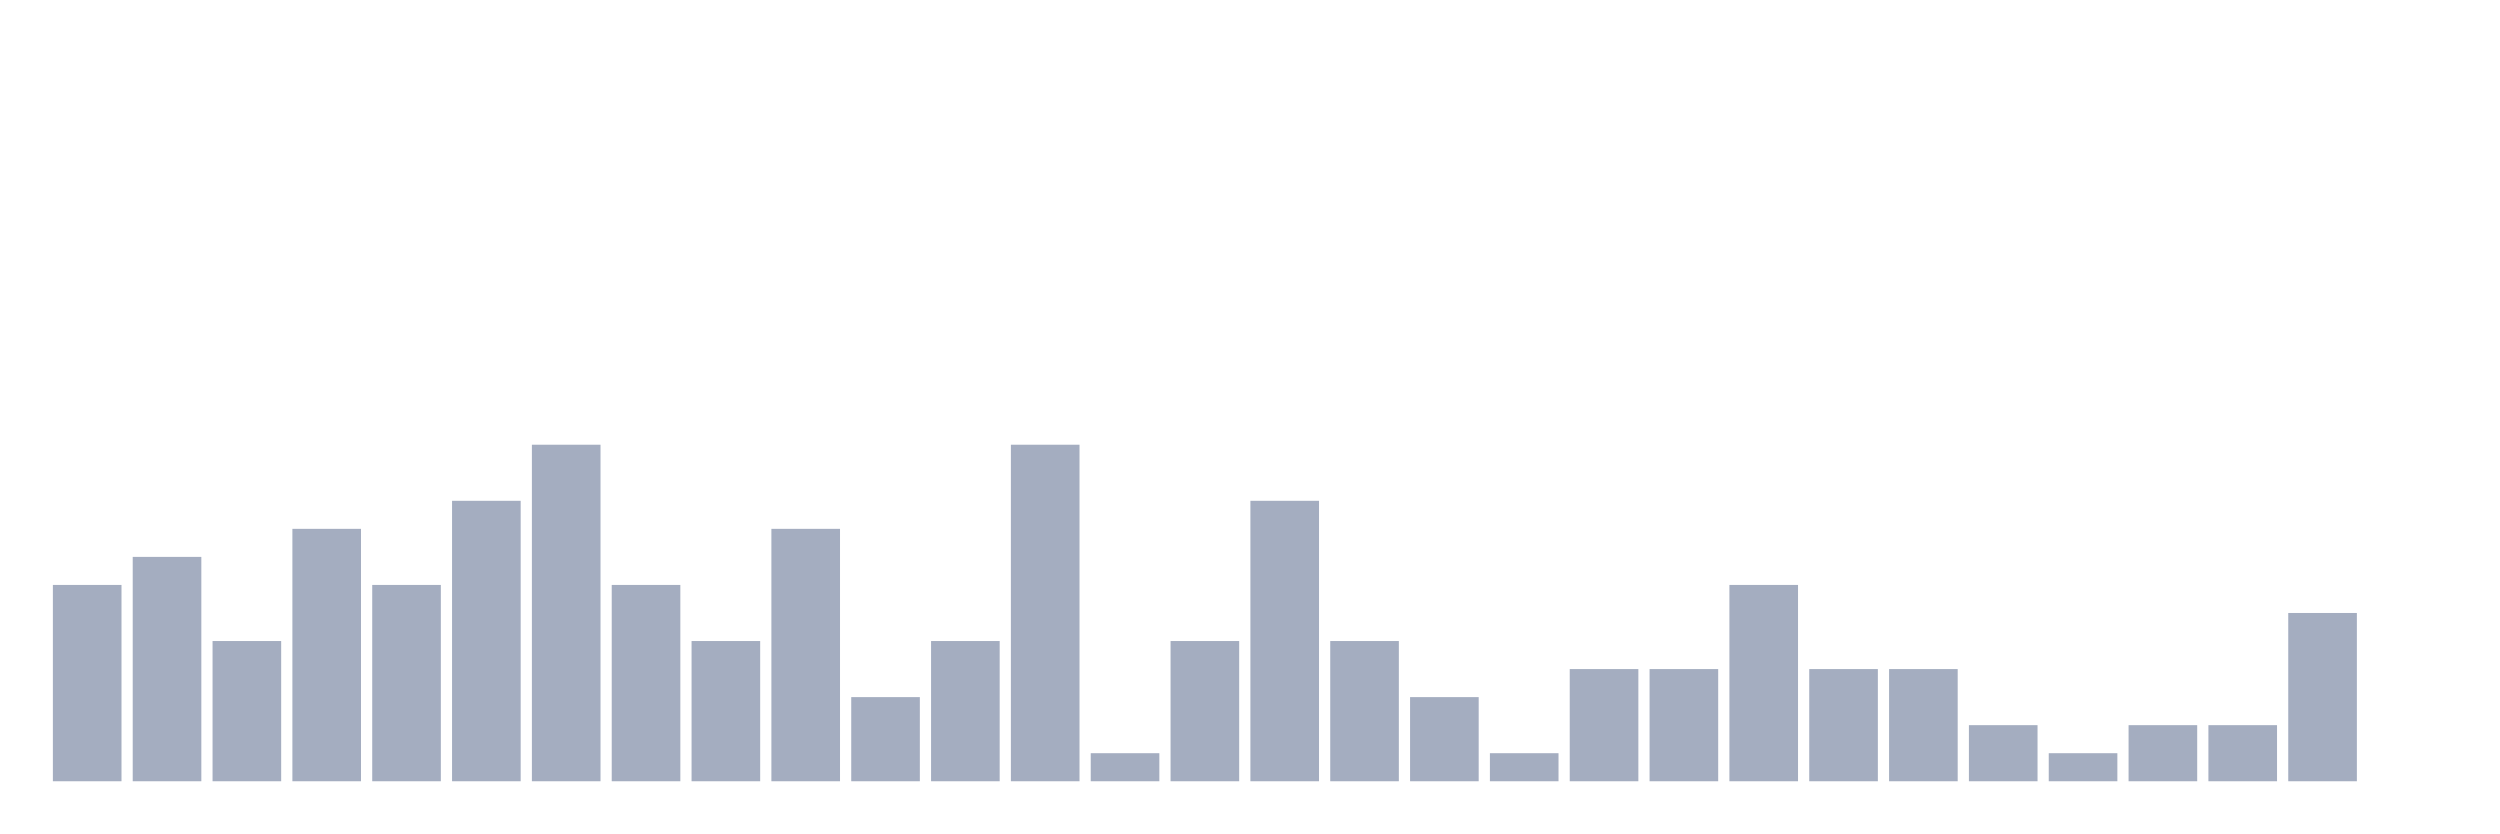
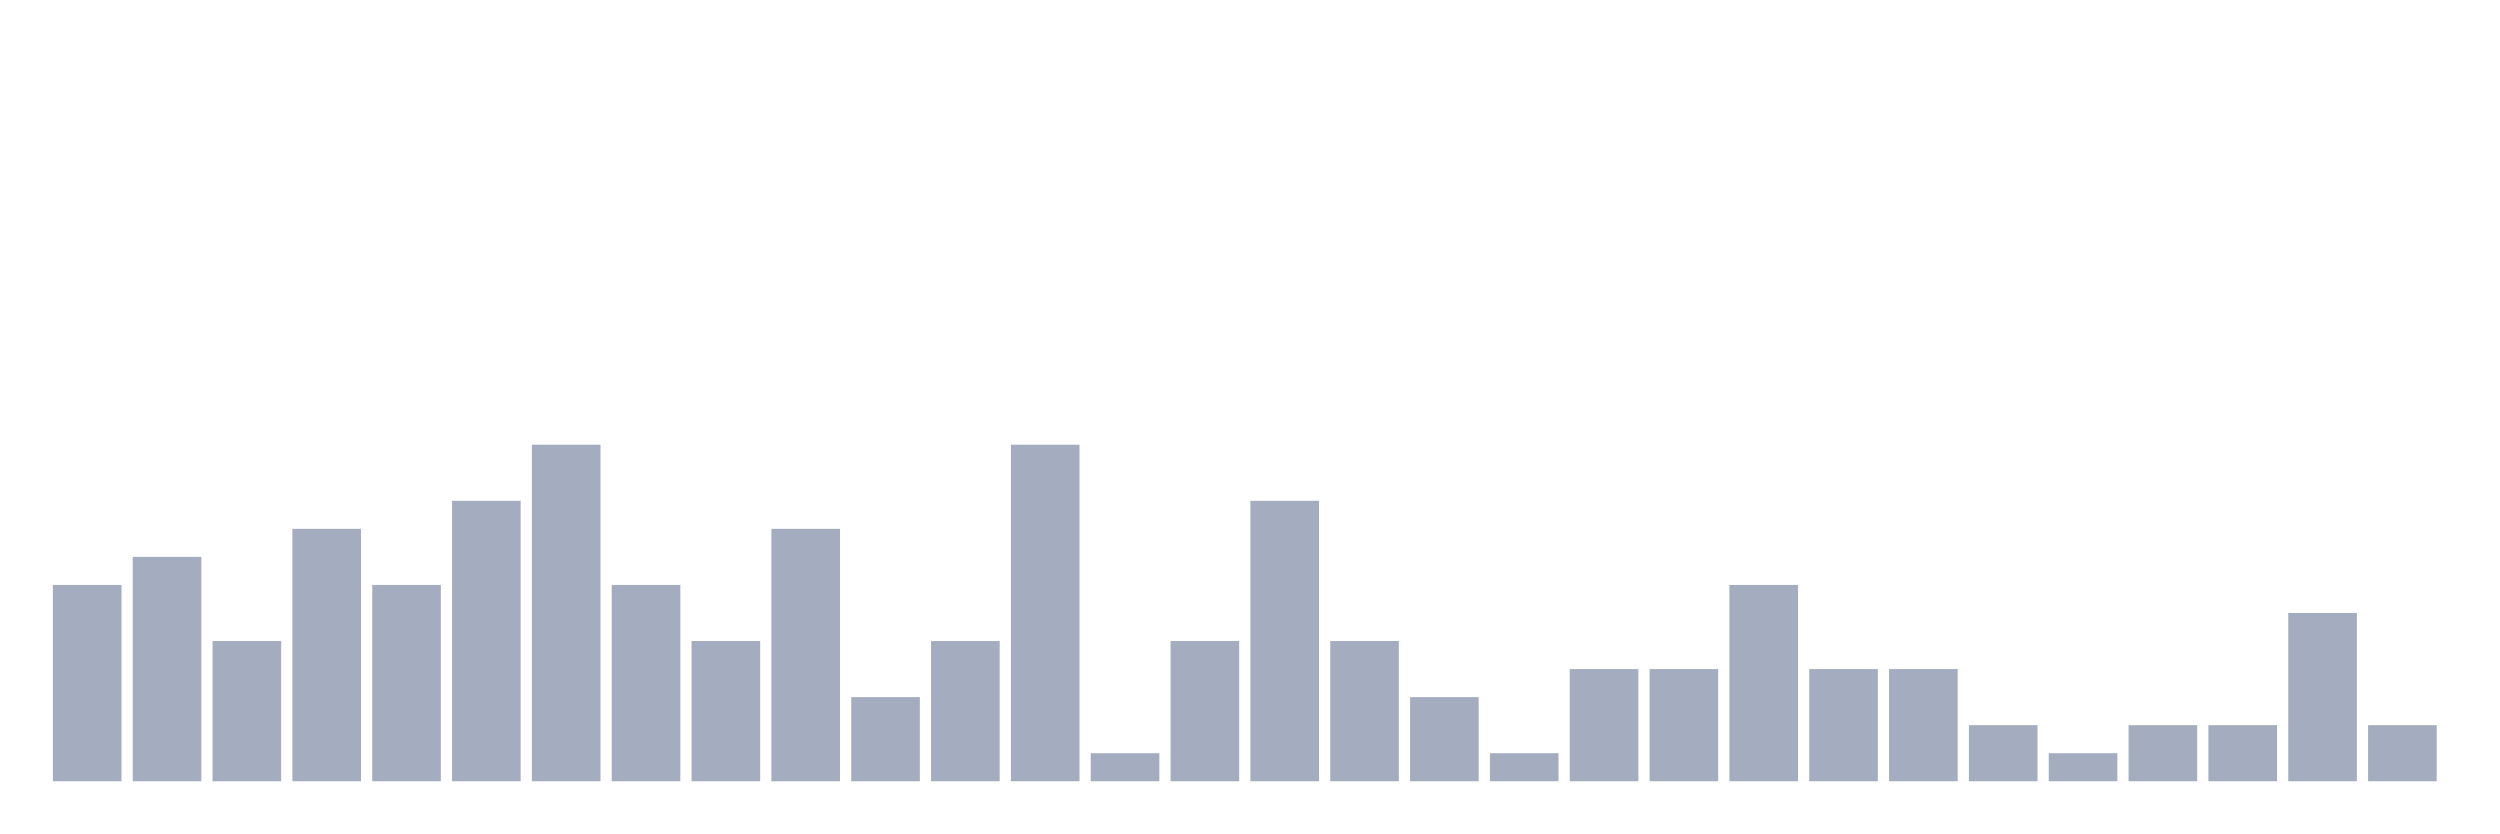
<svg xmlns="http://www.w3.org/2000/svg" viewBox="0 0 480 160">
  <g transform="translate(10,10)">
    <rect class="bar" x="0.153" width="13.175" y="102.308" height="37.692" fill="rgb(164,173,192)" />
    <rect class="bar" x="15.482" width="13.175" y="96.923" height="43.077" fill="rgb(164,173,192)" />
    <rect class="bar" x="30.81" width="13.175" y="113.077" height="26.923" fill="rgb(164,173,192)" />
    <rect class="bar" x="46.138" width="13.175" y="91.538" height="48.462" fill="rgb(164,173,192)" />
    <rect class="bar" x="61.466" width="13.175" y="102.308" height="37.692" fill="rgb(164,173,192)" />
    <rect class="bar" x="76.794" width="13.175" y="86.154" height="53.846" fill="rgb(164,173,192)" />
    <rect class="bar" x="92.123" width="13.175" y="75.385" height="64.615" fill="rgb(164,173,192)" />
    <rect class="bar" x="107.451" width="13.175" y="102.308" height="37.692" fill="rgb(164,173,192)" />
    <rect class="bar" x="122.779" width="13.175" y="113.077" height="26.923" fill="rgb(164,173,192)" />
    <rect class="bar" x="138.107" width="13.175" y="91.538" height="48.462" fill="rgb(164,173,192)" />
    <rect class="bar" x="153.436" width="13.175" y="123.846" height="16.154" fill="rgb(164,173,192)" />
    <rect class="bar" x="168.764" width="13.175" y="113.077" height="26.923" fill="rgb(164,173,192)" />
    <rect class="bar" x="184.092" width="13.175" y="75.385" height="64.615" fill="rgb(164,173,192)" />
    <rect class="bar" x="199.42" width="13.175" y="134.615" height="5.385" fill="rgb(164,173,192)" />
    <rect class="bar" x="214.748" width="13.175" y="113.077" height="26.923" fill="rgb(164,173,192)" />
    <rect class="bar" x="230.077" width="13.175" y="86.154" height="53.846" fill="rgb(164,173,192)" />
    <rect class="bar" x="245.405" width="13.175" y="113.077" height="26.923" fill="rgb(164,173,192)" />
    <rect class="bar" x="260.733" width="13.175" y="123.846" height="16.154" fill="rgb(164,173,192)" />
    <rect class="bar" x="276.061" width="13.175" y="134.615" height="5.385" fill="rgb(164,173,192)" />
    <rect class="bar" x="291.39" width="13.175" y="118.462" height="21.538" fill="rgb(164,173,192)" />
    <rect class="bar" x="306.718" width="13.175" y="118.462" height="21.538" fill="rgb(164,173,192)" />
    <rect class="bar" x="322.046" width="13.175" y="102.308" height="37.692" fill="rgb(164,173,192)" />
    <rect class="bar" x="337.374" width="13.175" y="118.462" height="21.538" fill="rgb(164,173,192)" />
    <rect class="bar" x="352.702" width="13.175" y="118.462" height="21.538" fill="rgb(164,173,192)" />
    <rect class="bar" x="368.031" width="13.175" y="129.231" height="10.769" fill="rgb(164,173,192)" />
    <rect class="bar" x="383.359" width="13.175" y="134.615" height="5.385" fill="rgb(164,173,192)" />
    <rect class="bar" x="398.687" width="13.175" y="129.231" height="10.769" fill="rgb(164,173,192)" />
    <rect class="bar" x="414.015" width="13.175" y="129.231" height="10.769" fill="rgb(164,173,192)" />
    <rect class="bar" x="429.344" width="13.175" y="107.692" height="32.308" fill="rgb(164,173,192)" />
-     <rect class="bar" x="444.672" width="13.175" y="140" height="0" fill="rgb(164,173,192)" />
+     <rect class="bar" x="444.672" width="13.175" y="129.231" height="10.769" fill="rgb(164,173,192)" />
  </g>
</svg>
